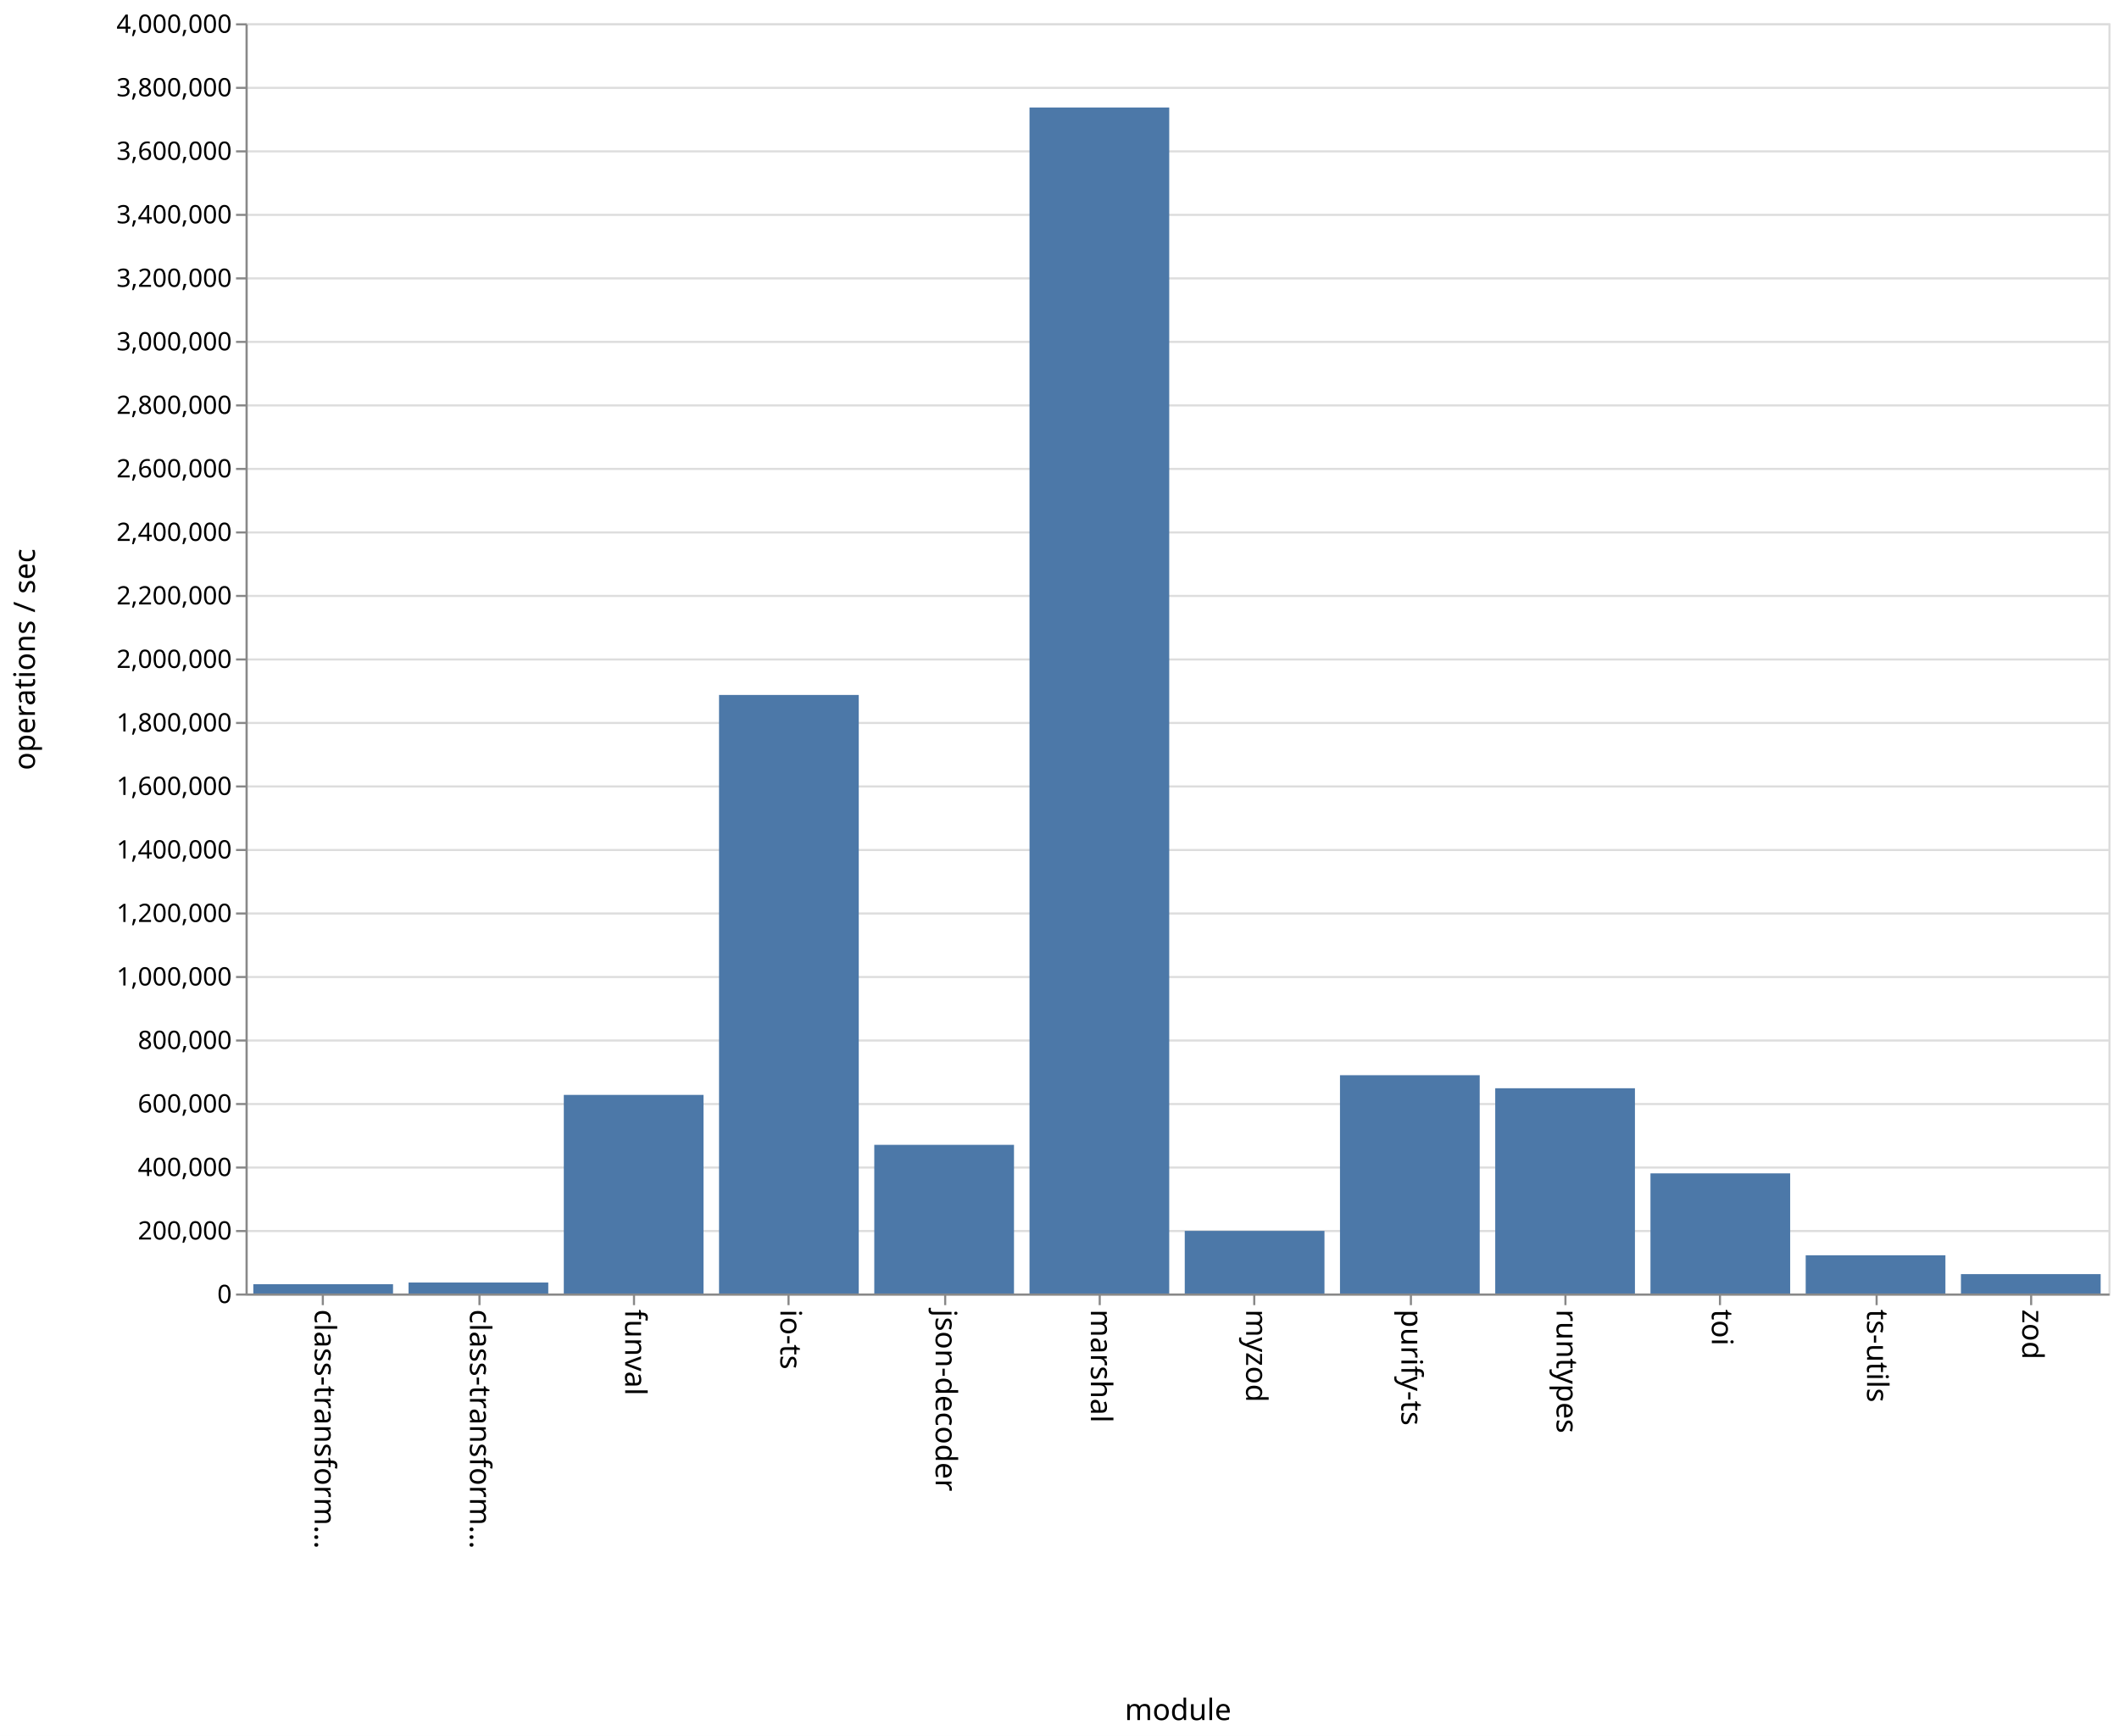
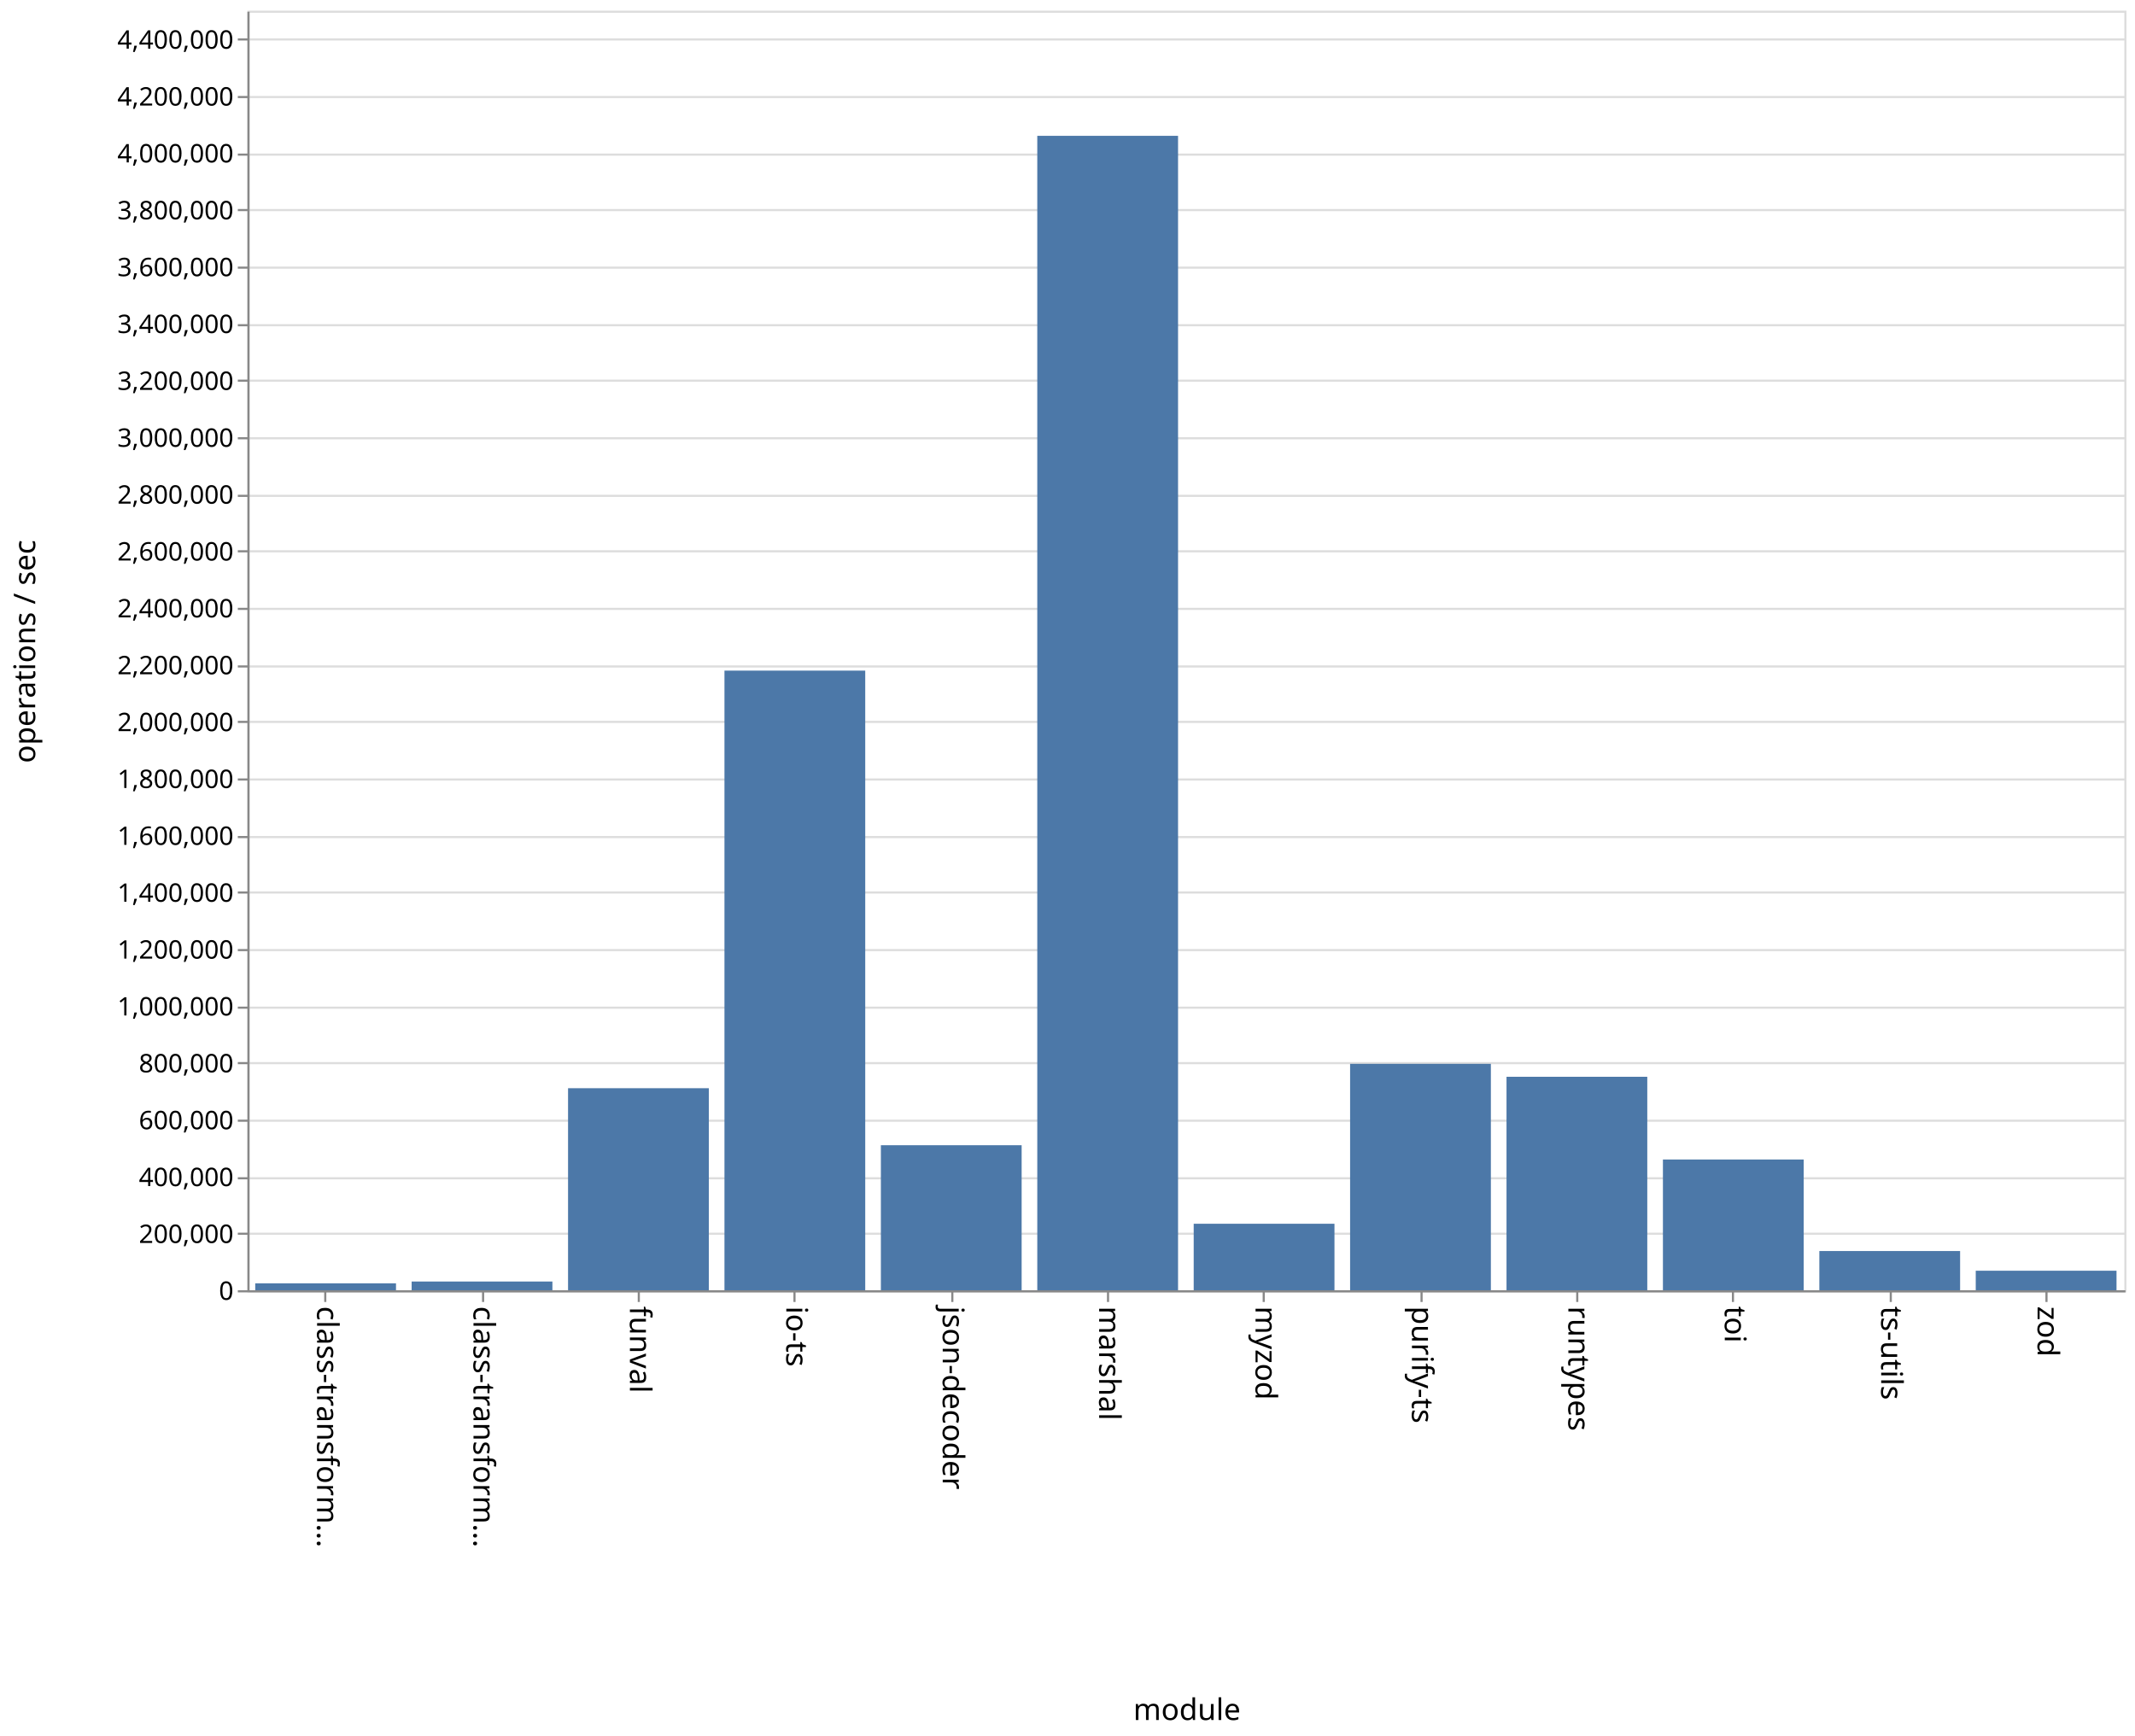
- <svg xmlns="http://www.w3.org/2000/svg" class="marks" width="1001" height="820">
-   <path fill="#fff" d="M0 0h1001v820H0z" />
+ <svg xmlns="http://www.w3.org/2000/svg" class="marks" width="1001" height="814">
+   <path fill="#fff" d="M0 0h1001v814H0z" />
  <g class="mark-group role-frame root">
-     <path class="background" d="M116.5 11.5h880v600h-880z" fill="none" stroke="#ddd" />
+     <path class="background" d="M116.5 5.5h880v600h-880z" fill="none" stroke="#ddd" />
    <g class="mark-group role-axis">
-       <path class="background" d="M116.5 11.5z" pointer-events="none" fill="none" />
+       <path class="background" d="M116.5 5.5z" pointer-events="none" fill="none" />
      <g class="mark-rule role-axis-grid" pointer-events="none" fill="none" stroke="#ddd">
-         <path d="M116.5 611.5h880M116.5 581.5h880M116.5 551.5h880M116.5 521.5h880M116.5 491.5h880M116.5 461.5h880M116.5 431.5h880M116.5 401.5h880M116.5 371.5h880M116.5 341.5h880M116.5 311.5h880M116.5 281.5h880M116.5 251.5h880M116.5 221.5h880M116.5 191.5h880M116.5 161.5h880M116.5 131.5h880M116.5 101.5h880M116.5 71.5h880M116.5 41.5h880M116.5 11.5h880" />
+         <path d="M116.5 605.5h880M116.5 578.5h880M116.5 552.5h880M116.5 525.5h880M116.5 498.5h880M116.5 472.5h880M116.5 445.5h880M116.5 418.5h880M116.5 392.5h880M116.5 365.5h880M116.5 338.5h880M116.5 312.5h880M116.5 285.5h880M116.5 258.5h880M116.5 232.5h880M116.5 205.5h880M116.5 178.5h880M116.5 152.5h880M116.5 125.5h880M116.5 98.5h880M116.5 72.5h880M116.5 45.5h880M116.5 18.5h880" />
      </g>
    </g>
    <g class="mark-group role-axis">
-       <path class="background" d="M116.5 611.5z" pointer-events="none" fill="none" />
+       <path class="background" d="M116.5 605.5z" pointer-events="none" fill="none" />
      <g class="mark-rule role-axis-tick" pointer-events="none" fill="none" stroke="#888">
-         <path d="M152.5 611.5v5M226.5 611.5v5M299.5 611.5v5M372.5 611.5v5M446.5 611.5v5M519.5 611.5v5M592.5 611.5v5M666.5 611.5v5M739.5 611.5v5M812.5 611.5v5M886.5 611.5v5M959.5 611.5v5" />
+         <path d="M152.5 605.5v5M226.5 605.5v5M299.5 605.5v5M372.5 605.5v5M446.5 605.5v5M519.5 605.5v5M592.5 605.5v5M666.5 605.5v5M739.5 605.5v5M812.5 605.5v5M886.5 605.5v5M959.5 605.5v5" />
      </g>
      <g class="mark-text role-axis-label" pointer-events="none" font-family="sans-serif" font-size="14">
-         <text transform="rotate(90 -234.917 383.583)">
+         <text transform="rotate(90 -231.917 380.583)">
                    class-transform…
                </text>
-         <text transform="rotate(90 -198.25 420.25)">
+         <text transform="rotate(90 -195.25 417.25)">
                    class-transform…
                </text>
-         <text transform="rotate(90 -161.583 456.917)">
+         <text transform="rotate(90 -158.583 453.917)">
                    funval
                </text>
-         <text transform="rotate(90 -124.917 493.583)">
+         <text transform="rotate(90 -121.917 490.583)">
                    io-ts
                </text>
-         <text transform="rotate(90 -88.25 530.25)">
+         <text transform="rotate(90 -85.25 527.25)">
                    json-decoder
                </text>
-         <text transform="rotate(90 -51.583 566.917)">
+         <text transform="rotate(90 -48.583 563.917)">
                    marshal
                </text>
-         <text transform="rotate(90 -14.917 603.583)">
+         <text transform="rotate(90 -11.917 600.583)">
                    myzod
                </text>
-         <text transform="rotate(90 21.75 640.25)">
+         <text transform="rotate(90 24.75 637.25)">
                    purify-ts
                </text>
-         <text transform="rotate(90 58.417 676.917)">
+         <text transform="rotate(90 61.417 673.917)">
                    runtypes
                </text>
-         <text transform="rotate(90 95.083 713.583)">
+         <text transform="rotate(90 98.083 710.583)">
                    toi
                </text>
-         <text transform="rotate(90 131.75 750.25)">
+         <text transform="rotate(90 134.75 747.25)">
                    ts-utils
                </text>
-         <text transform="rotate(90 168.417 786.917)">
+         <text transform="rotate(90 171.417 783.917)">
                    zod
                </text>
      </g>
-       <path fill="none" stroke="#888" d="M116.5 611.5h880" pointer-events="none" />
-       <text text-anchor="middle" transform="translate(556.5 812.5)" font-family="sans-serif" font-size="14" font-weight="400" pointer-events="none">
+       <path fill="none" stroke="#888" d="M116.5 605.5h880" pointer-events="none" />
+       <text text-anchor="middle" transform="translate(556.5 806.5)" font-family="sans-serif" font-size="14" font-weight="400" pointer-events="none">
                module
            </text>
    </g>
    <g class="mark-group role-axis">
-       <path class="background" d="M116.5 11.5z" pointer-events="none" fill="none" />
+       <path class="background" d="M116.5 5.5z" pointer-events="none" fill="none" />
      <g class="mark-rule role-axis-tick" pointer-events="none" fill="none" stroke="#888">
-         <path d="M116.5 611.5h-5M116.5 581.5h-5M116.5 551.5h-5M116.5 521.5h-5M116.5 491.5h-5M116.5 461.5h-5M116.5 431.5h-5M116.5 401.5h-5M116.5 371.5h-5M116.5 341.5h-5M116.5 311.5h-5M116.5 281.5h-5M116.5 251.5h-5M116.5 221.5h-5M116.5 191.5h-5M116.5 161.5h-5M116.5 131.5h-5M116.5 101.5h-5M116.5 71.5h-5M116.5 41.5h-5M116.5 11.5h-5" />
+         <path d="M116.5 605.5h-5M116.5 578.5h-5M116.5 552.5h-5M116.5 525.5h-5M116.5 498.5h-5M116.5 472.5h-5M116.5 445.5h-5M116.5 418.5h-5M116.5 392.5h-5M116.5 365.5h-5M116.5 338.5h-5M116.5 312.5h-5M116.5 285.5h-5M116.5 258.5h-5M116.5 232.5h-5M116.5 205.5h-5M116.5 178.5h-5M116.5 152.5h-5M116.5 125.5h-5M116.5 98.5h-5M116.5 72.5h-5M116.5 45.5h-5M116.5 18.5h-5" />
      </g>
      <g class="mark-text role-axis-label" pointer-events="none" text-anchor="end" font-family="sans-serif" font-size="12">
-         <text transform="translate(109.5 615.5)">
+         <text transform="translate(109.5 609.5)">
                    0
                </text>
-         <text transform="translate(109.5 585.5)">
+         <text transform="translate(109.5 582.833)">
                    200,000
                </text>
-         <text transform="translate(109.5 555.5)">
+         <text transform="translate(109.5 556.167)">
                    400,000
                </text>
-         <text transform="translate(109.5 525.5)">
+         <text transform="translate(109.5 529.5)">
                    600,000
                </text>
-         <text transform="translate(109.5 495.5)">
+         <text transform="translate(109.5 502.833)">
                    800,000
                </text>
-         <text transform="translate(109.5 465.5)">
+         <text transform="translate(109.5 476.167)">
                    1,000,000
                </text>
-         <text transform="translate(109.5 435.5)">
+         <text transform="translate(109.5 449.5)">
                    1,200,000
                </text>
-         <text transform="translate(109.5 405.5)">
+         <text transform="translate(109.5 422.833)">
                    1,400,000
                </text>
-         <text transform="translate(109.5 375.5)">
+         <text transform="translate(109.5 396.167)">
                    1,600,000
                </text>
-         <text transform="translate(109.5 345.5)">
+         <text transform="translate(109.5 369.5)">
                    1,800,000
                </text>
-         <text transform="translate(109.5 315.5)">
+         <text transform="translate(109.5 342.833)">
                    2,000,000
                </text>
-         <text transform="translate(109.5 285.5)">
+         <text transform="translate(109.5 316.167)">
                    2,200,000
                </text>
-         <text transform="translate(109.5 255.5)">
+         <text transform="translate(109.5 289.5)">
                    2,400,000
                </text>
-         <text transform="translate(109.5 225.5)">
+         <text transform="translate(109.5 262.833)">
                    2,600,000
                </text>
-         <text transform="translate(109.5 195.5)">
+         <text transform="translate(109.5 236.167)">
                    2,800,000
                </text>
-         <text transform="translate(109.5 165.5)">
+         <text transform="translate(109.5 209.5)">
                    3,000,000
                </text>
-         <text transform="translate(109.5 135.5)">
+         <text transform="translate(109.5 182.833)">
                    3,200,000
                </text>
-         <text transform="translate(109.5 105.5)">
+         <text transform="translate(109.5 156.167)">
                    3,400,000
                </text>
-         <text transform="translate(109.5 75.5)">
+         <text transform="translate(109.5 129.5)">
                    3,600,000
                </text>
-         <text transform="translate(109.5 45.5)">
+         <text transform="translate(109.5 102.833)">
                    3,800,000
                </text>
-         <text transform="translate(109.5 15.5)">
+         <text transform="translate(109.5 76.167)">
                    4,000,000
                </text>
+         <text transform="translate(109.5 49.5)">
+                     4,200,000
+                 </text>
+         <text transform="translate(109.5 22.833)">
+                     4,400,000
+                 </text>
      </g>
-       <path fill="none" stroke="#888" d="M116.5 611.5v-600" pointer-events="none" />
-       <text text-anchor="middle" transform="rotate(-90 164 147.5)" font-family="sans-serif" font-size="14" font-weight="400" pointer-events="none">
+       <path fill="none" stroke="#888" d="M116.5 605.5V5.5" pointer-events="none" />
+       <text text-anchor="middle" transform="rotate(-90 161 144.5)" font-family="sans-serif" font-size="14" font-weight="400" pointer-events="none">
                operations / sec
            </text>
    </g>
    <g class="mark-rect role-mark marks" fill="#4c78a8">
-       <path d="M119.667 606.617h66V611h-66zM193 605.816h66V611h-66zM266.333 517.186h66V611h-66zM339.667 328.27h66V611h-66zM413 540.778h66V611h-66zM486.333 50.774h66V611h-66zM559.667 581.428h66V611h-66zM633 507.886h66V611h-66zM706.333 514.047h66V611h-66zM779.667 554.254h66V611h-66zM853 592.944h66V611h-66zM926.333 601.844h66V611h-66z" />
+       <path d="M119.667 601.749h66V605h-66zM193 600.907h66V605h-66zM266.333 510.26h66V605h-66zM339.667 314.457h66V605h-66zM413 536.998h66V605h-66zM486.333 63.69h66V605h-66zM559.667 573.82h66V605h-66zM633 498.835h66V605h-66zM706.333 504.903h66V605h-66zM779.667 543.69h66V605h-66zM853 586.609h66V605h-66zM926.333 595.846h66V605h-66z" />
    </g>
  </g>
</svg>
